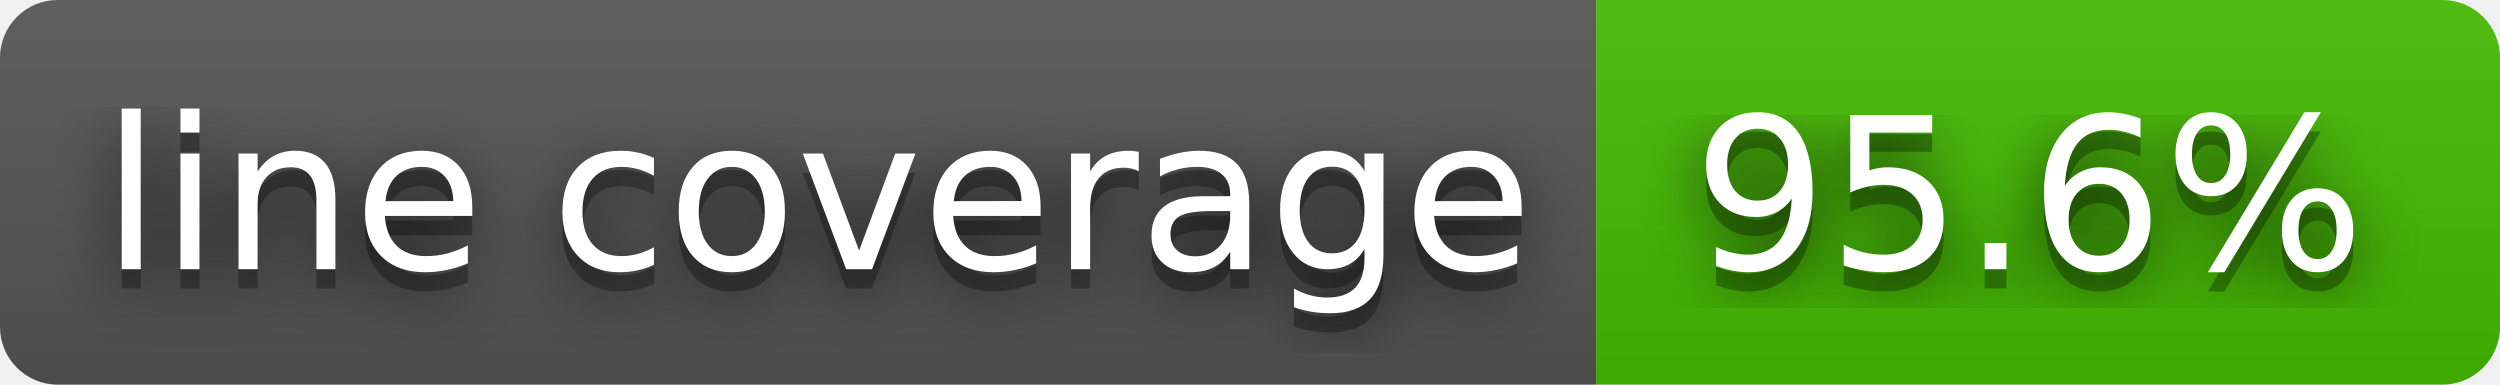
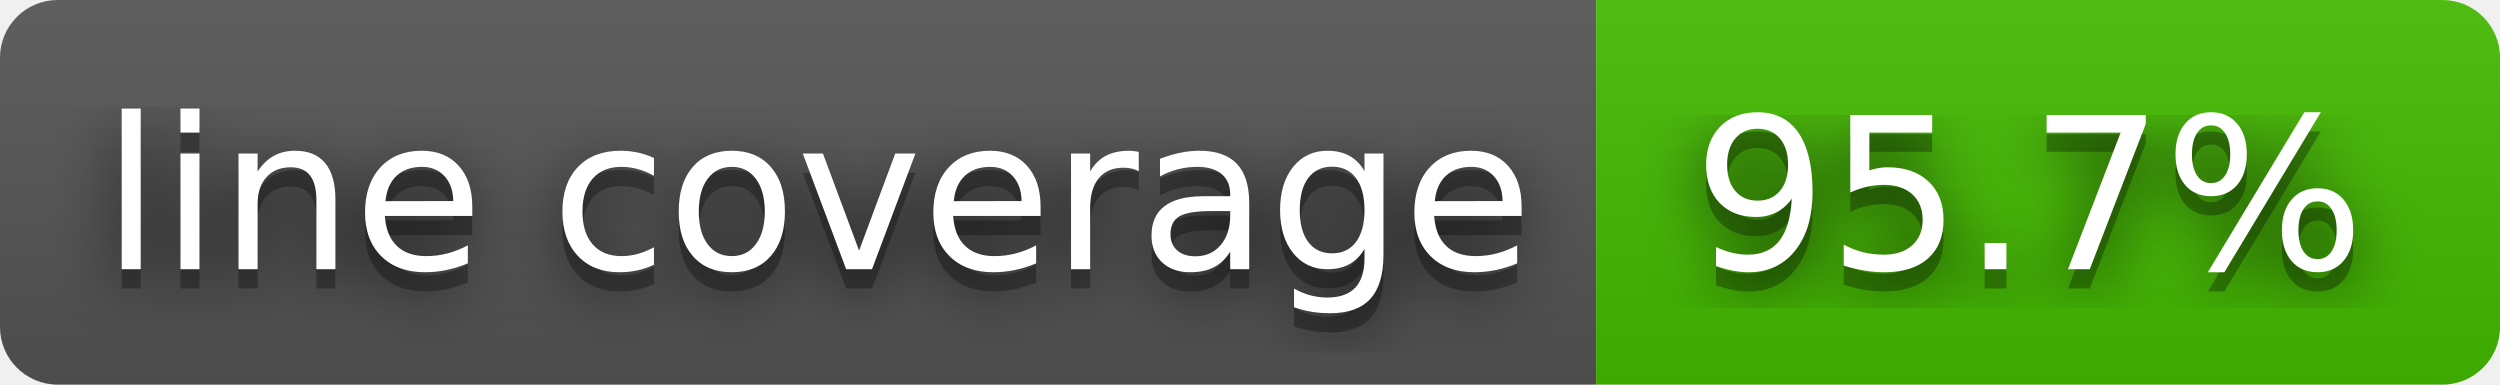
- <svg xmlns="http://www.w3.org/2000/svg" width="130" height="20" role="img" aria-label="line coverage: 95.6%">
+ <svg xmlns="http://www.w3.org/2000/svg" width="130" height="20" role="img" aria-label="line coverage: 95.7%">
  <filter id="blur">
    <feGaussianBlur stdDeviation="16" />
  </filter>
  <linearGradient id="s" x2="0" y2="100%">
    <stop offset="0" stop-color="#bbb" stop-opacity=".1" />
    <stop offset="1" stop-opacity=".1" />
  </linearGradient>
  <clipPath id="r">
    <rect width="130" height="20" rx="3" />
  </clipPath>
  <g clip-path="url(#r)">
    <rect width="83" height="20" fill="#555" />
    <rect x="83" width="47" height="20" fill="#4b0" />
    <rect width="130" height="20" fill="url(#s)" />
  </g>
  <g fill="#fff" text-anchor="middle" font-family="Verdana,Geneva,DejaVu Sans,sans-serif" text-rendering="geometricPrecision" font-size="110">
    <g transform="scale(.1)">
      <g aria-hidden="true" fill="#010101">
        <text x="425" y="150" fill-opacity=".8" filter="url(#blur)" textLength="730">line coverage</text>
        <text x="425" y="150" fill-opacity=".3" textLength="730">line coverage</text>
      </g>
      <text x="425" y="140" textLength="730">line coverage</text>
    </g>
    <g transform="scale(.1)">
      <g aria-hidden="true" fill="#010101">
-         <text x="1055" y="150" fill-opacity=".8" filter="url(#blur)" textLength="370">95.6%</text>
-         <text x="1055" y="150" fill-opacity=".3" textLength="370">95.6%</text>
+         <text x="1055" y="150" fill-opacity=".8" filter="url(#blur)" textLength="370">95.7%</text>
+         <text x="1055" y="150" fill-opacity=".3" textLength="370">95.7%</text>
      </g>
-       <text x="1055" y="140" textLength="370">95.6%</text>
+       <text x="1055" y="140" textLength="370">95.7%</text>
    </g>
  </g>
</svg>
